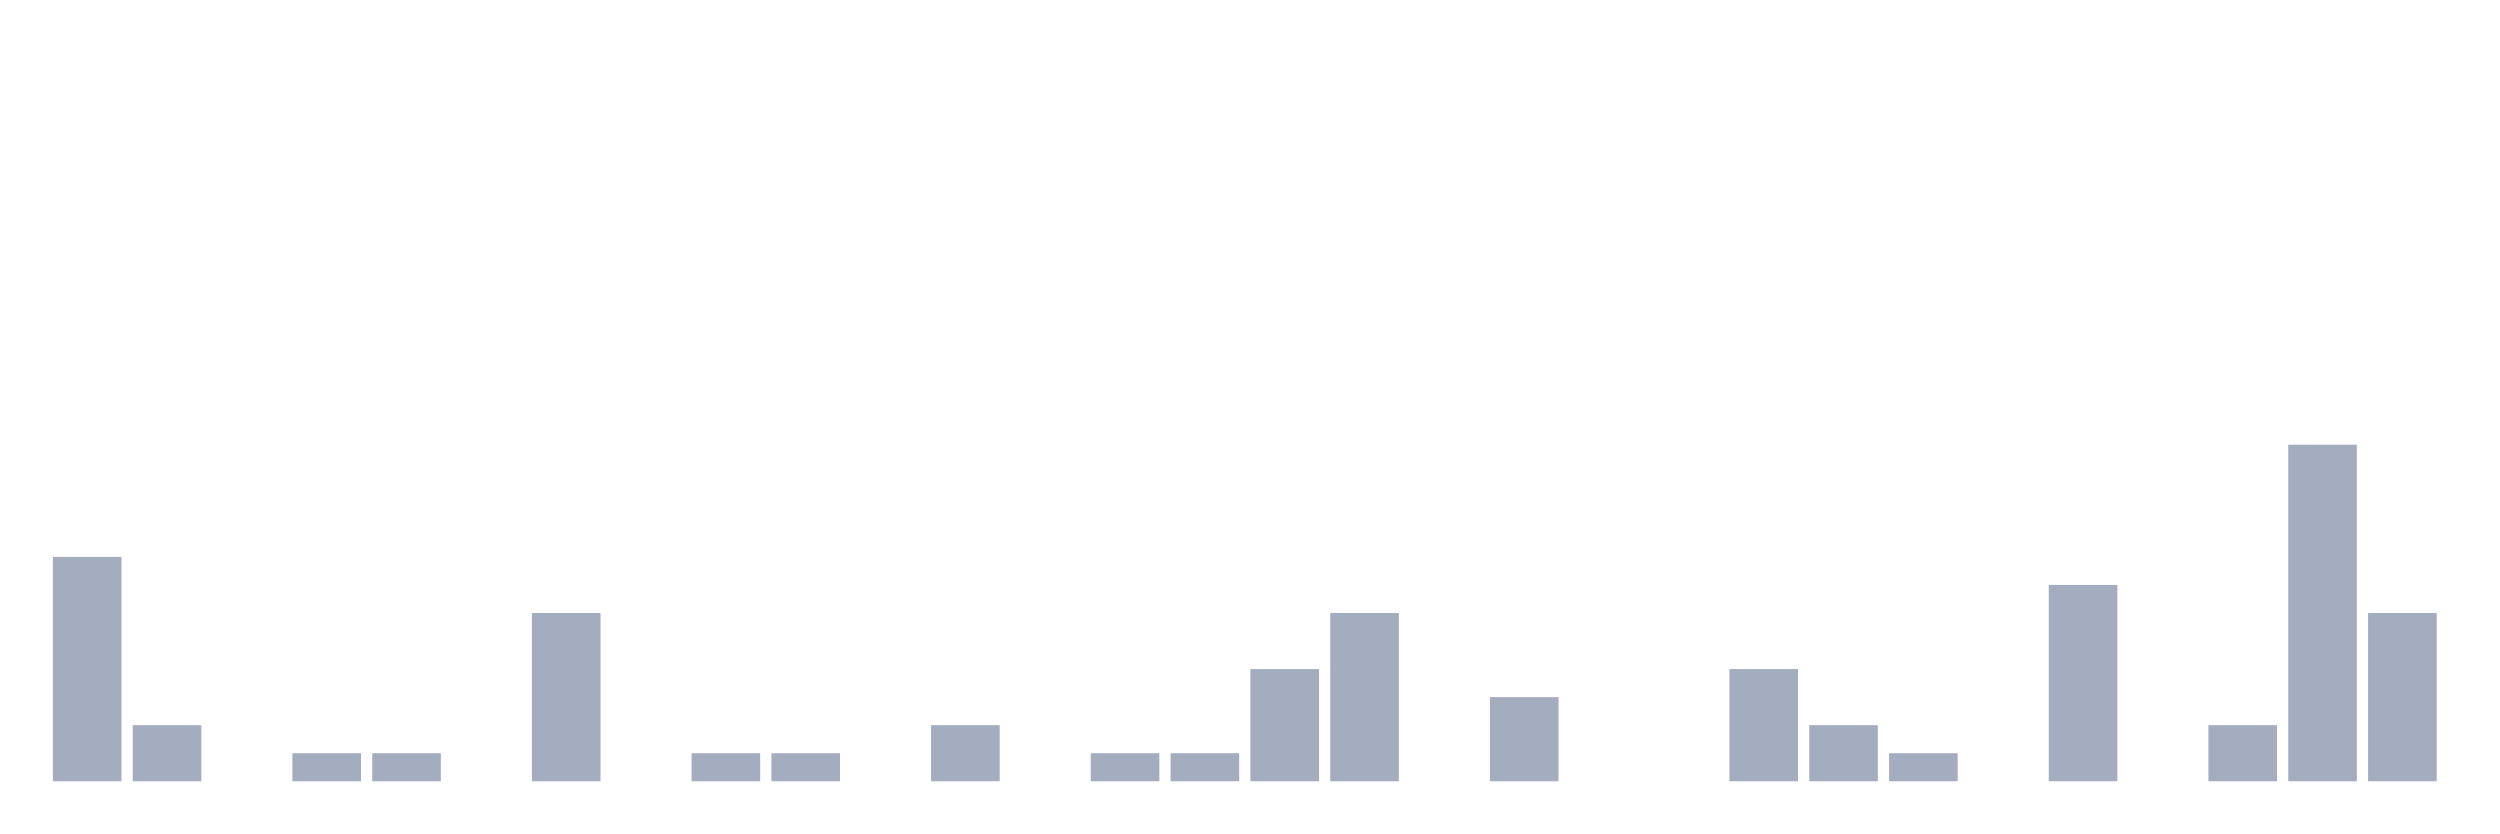
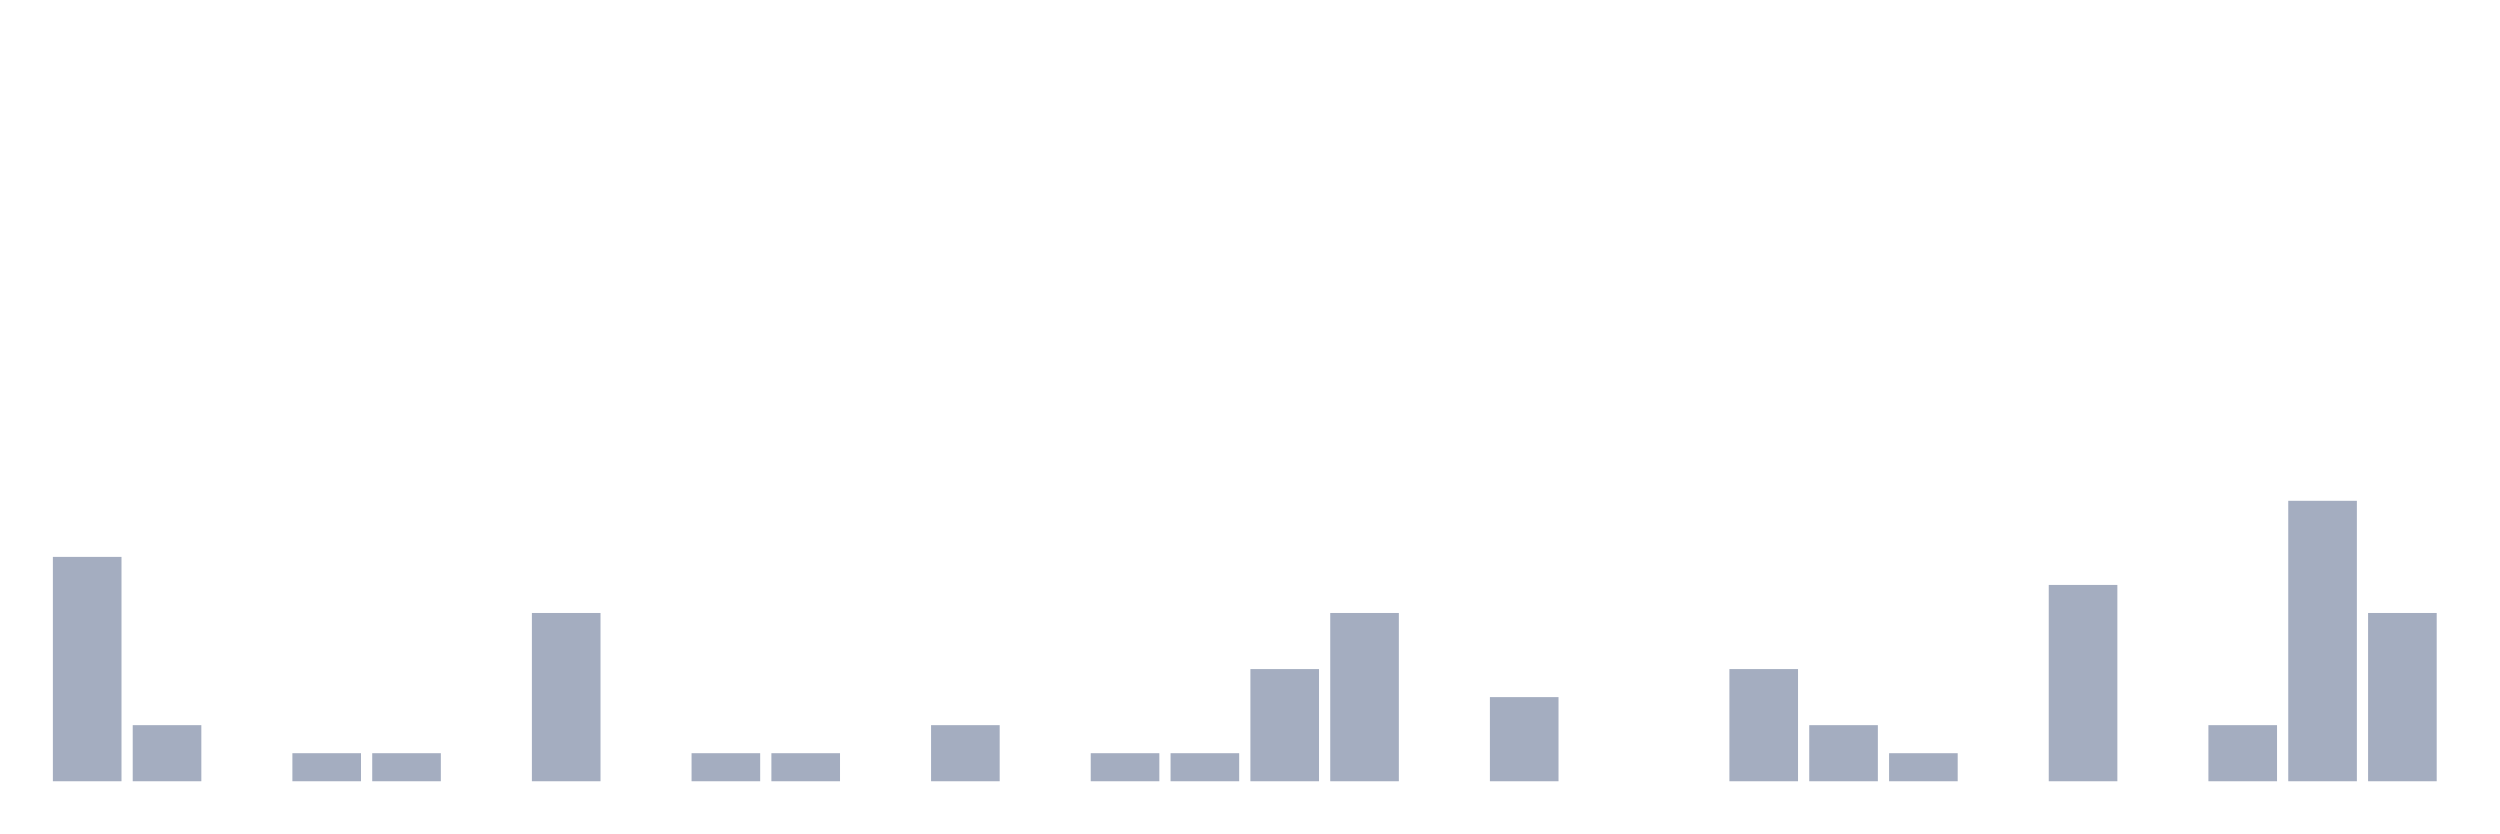
<svg xmlns="http://www.w3.org/2000/svg" viewBox="0 0 480 160">
  <g transform="translate(10,10)">
    <rect class="bar" x="0.153" width="13.175" y="96.923" height="43.077" fill="rgb(164,173,192)" />
    <rect class="bar" x="15.482" width="13.175" y="129.231" height="10.769" fill="rgb(164,173,192)" />
    <rect class="bar" x="30.81" width="13.175" y="140" height="0" fill="rgb(164,173,192)" />
    <rect class="bar" x="46.138" width="13.175" y="134.615" height="5.385" fill="rgb(164,173,192)" />
    <rect class="bar" x="61.466" width="13.175" y="134.615" height="5.385" fill="rgb(164,173,192)" />
    <rect class="bar" x="76.794" width="13.175" y="140" height="0" fill="rgb(164,173,192)" />
    <rect class="bar" x="92.123" width="13.175" y="107.692" height="32.308" fill="rgb(164,173,192)" />
    <rect class="bar" x="107.451" width="13.175" y="140" height="0" fill="rgb(164,173,192)" />
    <rect class="bar" x="122.779" width="13.175" y="134.615" height="5.385" fill="rgb(164,173,192)" />
    <rect class="bar" x="138.107" width="13.175" y="134.615" height="5.385" fill="rgb(164,173,192)" />
    <rect class="bar" x="153.436" width="13.175" y="140" height="0" fill="rgb(164,173,192)" />
    <rect class="bar" x="168.764" width="13.175" y="129.231" height="10.769" fill="rgb(164,173,192)" />
    <rect class="bar" x="184.092" width="13.175" y="140" height="0" fill="rgb(164,173,192)" />
    <rect class="bar" x="199.42" width="13.175" y="134.615" height="5.385" fill="rgb(164,173,192)" />
    <rect class="bar" x="214.748" width="13.175" y="134.615" height="5.385" fill="rgb(164,173,192)" />
    <rect class="bar" x="230.077" width="13.175" y="118.462" height="21.538" fill="rgb(164,173,192)" />
    <rect class="bar" x="245.405" width="13.175" y="107.692" height="32.308" fill="rgb(164,173,192)" />
    <rect class="bar" x="260.733" width="13.175" y="140" height="0" fill="rgb(164,173,192)" />
    <rect class="bar" x="276.061" width="13.175" y="123.846" height="16.154" fill="rgb(164,173,192)" />
    <rect class="bar" x="291.39" width="13.175" y="140" height="0" fill="rgb(164,173,192)" />
    <rect class="bar" x="306.718" width="13.175" y="140" height="0" fill="rgb(164,173,192)" />
    <rect class="bar" x="322.046" width="13.175" y="118.462" height="21.538" fill="rgb(164,173,192)" />
    <rect class="bar" x="337.374" width="13.175" y="129.231" height="10.769" fill="rgb(164,173,192)" />
    <rect class="bar" x="352.702" width="13.175" y="134.615" height="5.385" fill="rgb(164,173,192)" />
    <rect class="bar" x="368.031" width="13.175" y="140" height="0" fill="rgb(164,173,192)" />
    <rect class="bar" x="383.359" width="13.175" y="102.308" height="37.692" fill="rgb(164,173,192)" />
    <rect class="bar" x="398.687" width="13.175" y="140" height="0" fill="rgb(164,173,192)" />
    <rect class="bar" x="414.015" width="13.175" y="129.231" height="10.769" fill="rgb(164,173,192)" />
-     <rect class="bar" x="429.344" width="13.175" y="75.385" height="64.615" fill="rgb(164,173,192)" />
+     <rect class="bar" x="429.344" width="13.175" y="86.154" height="53.846" fill="rgb(164,173,192)" />
    <rect class="bar" x="444.672" width="13.175" y="107.692" height="32.308" fill="rgb(164,173,192)" />
  </g>
</svg>
